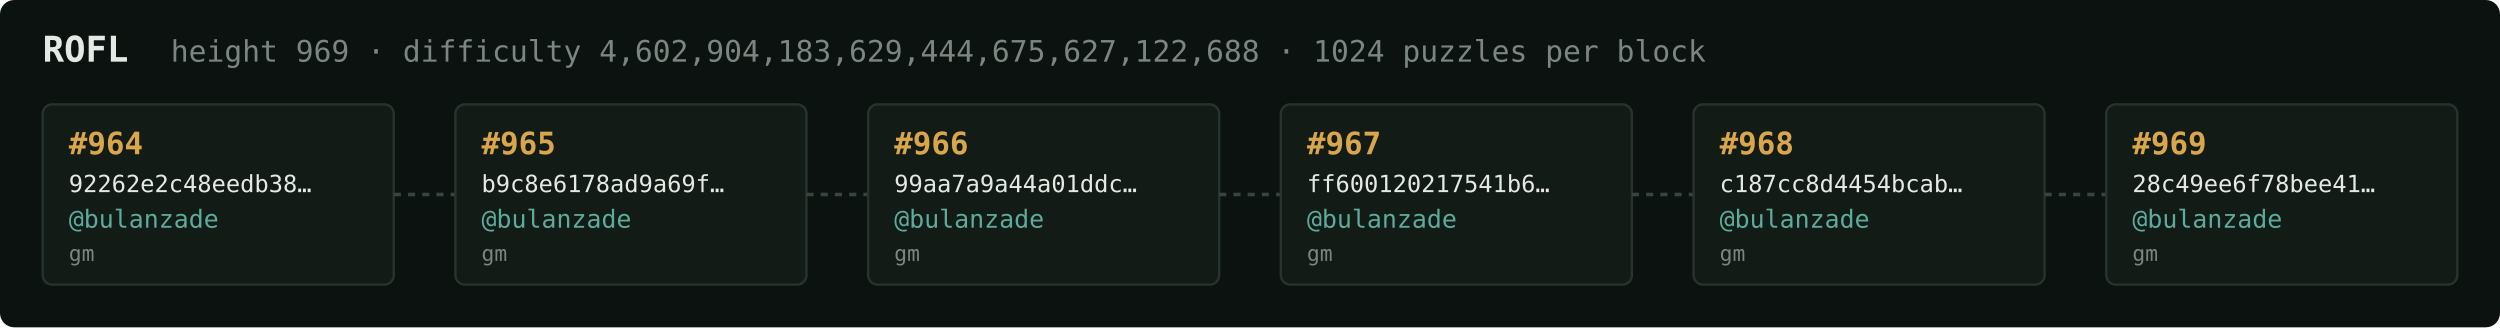
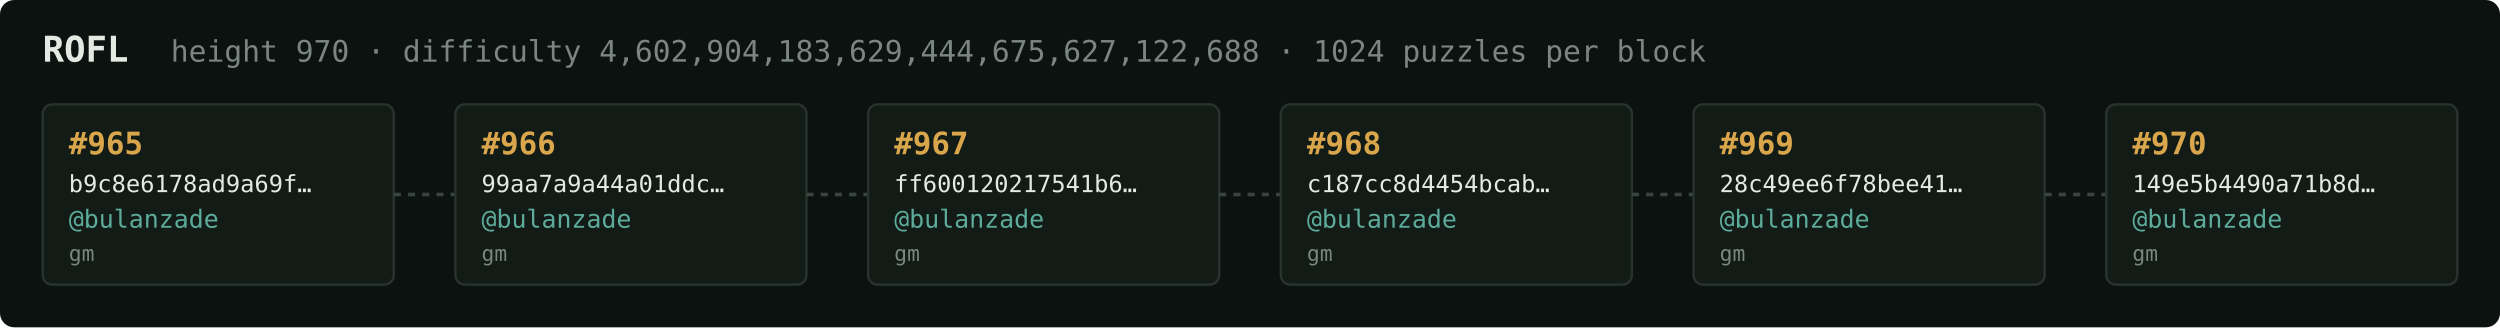
<svg xmlns="http://www.w3.org/2000/svg" width="1054" height="138" viewBox="0 0 1054 138" font-family="ui-monospace,SFMono-Regular,Menlo,monospace">
  <rect fill="#0c1210" width="1054" height="138" rx="6" />
  <text x="18" y="26" fill="#e5e9e3" font-size="15" font-weight="700">ROFL</text>
-   <text x="72" y="26" fill="#7a867f" font-size="12.5">height 969 · difficulty 4,602,904,183,629,444,675,627,122,688 · 1024 puzzles per block</text>
+   <text x="72" y="26" fill="#7a867f" font-size="12.5">height 970 · difficulty 4,602,904,183,629,444,675,627,122,688 · 1024 puzzles per block</text>
  <rect x="18" y="44" width="148" height="76" rx="4" fill="#131b17" stroke="#28332e" stroke-width="1" />
-   <text x="29" y="65" fill="#d9a64c" font-size="13" font-weight="700">#964</text>
-   <text x="29" y="81" fill="#e5e9e3" font-size="10">92262e2c48eedb38…</text>
+   <text x="29" y="65" fill="#d9a64c" font-size="13" font-weight="700">#965</text>
+   <text x="29" y="81" fill="#e5e9e3" font-size="10">b9c8e6178ad9a69f…</text>
  <text x="29" y="96" fill="#5cab9b" font-size="10.5">@bulanzade</text>
  <text x="29" y="110" fill="#7a867f" font-size="9">gm</text>
  <line x1="166" y1="82.0" x2="192" y2="82.0" stroke="#38443e" stroke-width="1.5" stroke-dasharray="3 3" />
  <rect x="192" y="44" width="148" height="76" rx="4" fill="#131b17" stroke="#28332e" stroke-width="1" />
-   <text x="203" y="65" fill="#d9a64c" font-size="13" font-weight="700">#965</text>
-   <text x="203" y="81" fill="#e5e9e3" font-size="10">b9c8e6178ad9a69f…</text>
+   <text x="203" y="65" fill="#d9a64c" font-size="13" font-weight="700">#966</text>
+   <text x="203" y="81" fill="#e5e9e3" font-size="10">99aa7a9a44a01ddc…</text>
  <text x="203" y="96" fill="#5cab9b" font-size="10.5">@bulanzade</text>
  <text x="203" y="110" fill="#7a867f" font-size="9">gm</text>
  <line x1="340" y1="82.0" x2="366" y2="82.0" stroke="#38443e" stroke-width="1.5" stroke-dasharray="3 3" />
  <rect x="366" y="44" width="148" height="76" rx="4" fill="#131b17" stroke="#28332e" stroke-width="1" />
-   <text x="377" y="65" fill="#d9a64c" font-size="13" font-weight="700">#966</text>
-   <text x="377" y="81" fill="#e5e9e3" font-size="10">99aa7a9a44a01ddc…</text>
+   <text x="377" y="65" fill="#d9a64c" font-size="13" font-weight="700">#967</text>
+   <text x="377" y="81" fill="#e5e9e3" font-size="10">ff600120217541b6…</text>
  <text x="377" y="96" fill="#5cab9b" font-size="10.5">@bulanzade</text>
  <text x="377" y="110" fill="#7a867f" font-size="9">gm</text>
  <line x1="514" y1="82.0" x2="540" y2="82.0" stroke="#38443e" stroke-width="1.5" stroke-dasharray="3 3" />
  <rect x="540" y="44" width="148" height="76" rx="4" fill="#131b17" stroke="#28332e" stroke-width="1" />
-   <text x="551" y="65" fill="#d9a64c" font-size="13" font-weight="700">#967</text>
-   <text x="551" y="81" fill="#e5e9e3" font-size="10">ff600120217541b6…</text>
+   <text x="551" y="65" fill="#d9a64c" font-size="13" font-weight="700">#968</text>
+   <text x="551" y="81" fill="#e5e9e3" font-size="10">c187cc8d4454bcab…</text>
  <text x="551" y="96" fill="#5cab9b" font-size="10.5">@bulanzade</text>
  <text x="551" y="110" fill="#7a867f" font-size="9">gm</text>
  <line x1="688" y1="82.0" x2="714" y2="82.0" stroke="#38443e" stroke-width="1.5" stroke-dasharray="3 3" />
  <rect x="714" y="44" width="148" height="76" rx="4" fill="#131b17" stroke="#28332e" stroke-width="1" />
-   <text x="725" y="65" fill="#d9a64c" font-size="13" font-weight="700">#968</text>
-   <text x="725" y="81" fill="#e5e9e3" font-size="10">c187cc8d4454bcab…</text>
+   <text x="725" y="65" fill="#d9a64c" font-size="13" font-weight="700">#969</text>
+   <text x="725" y="81" fill="#e5e9e3" font-size="10">28c49ee6f78bee41…</text>
  <text x="725" y="96" fill="#5cab9b" font-size="10.5">@bulanzade</text>
  <text x="725" y="110" fill="#7a867f" font-size="9">gm</text>
  <line x1="862" y1="82.0" x2="888" y2="82.0" stroke="#38443e" stroke-width="1.5" stroke-dasharray="3 3" />
  <rect x="888" y="44" width="148" height="76" rx="4" fill="#131b17" stroke="#28332e" stroke-width="1" />
-   <text x="899" y="65" fill="#d9a64c" font-size="13" font-weight="700">#969</text>
-   <text x="899" y="81" fill="#e5e9e3" font-size="10">28c49ee6f78bee41…</text>
+   <text x="899" y="65" fill="#d9a64c" font-size="13" font-weight="700">#970</text>
+   <text x="899" y="81" fill="#e5e9e3" font-size="10">149e5b4490a71b8d…</text>
  <text x="899" y="96" fill="#5cab9b" font-size="10.5">@bulanzade</text>
  <text x="899" y="110" fill="#7a867f" font-size="9">gm</text>
</svg>
